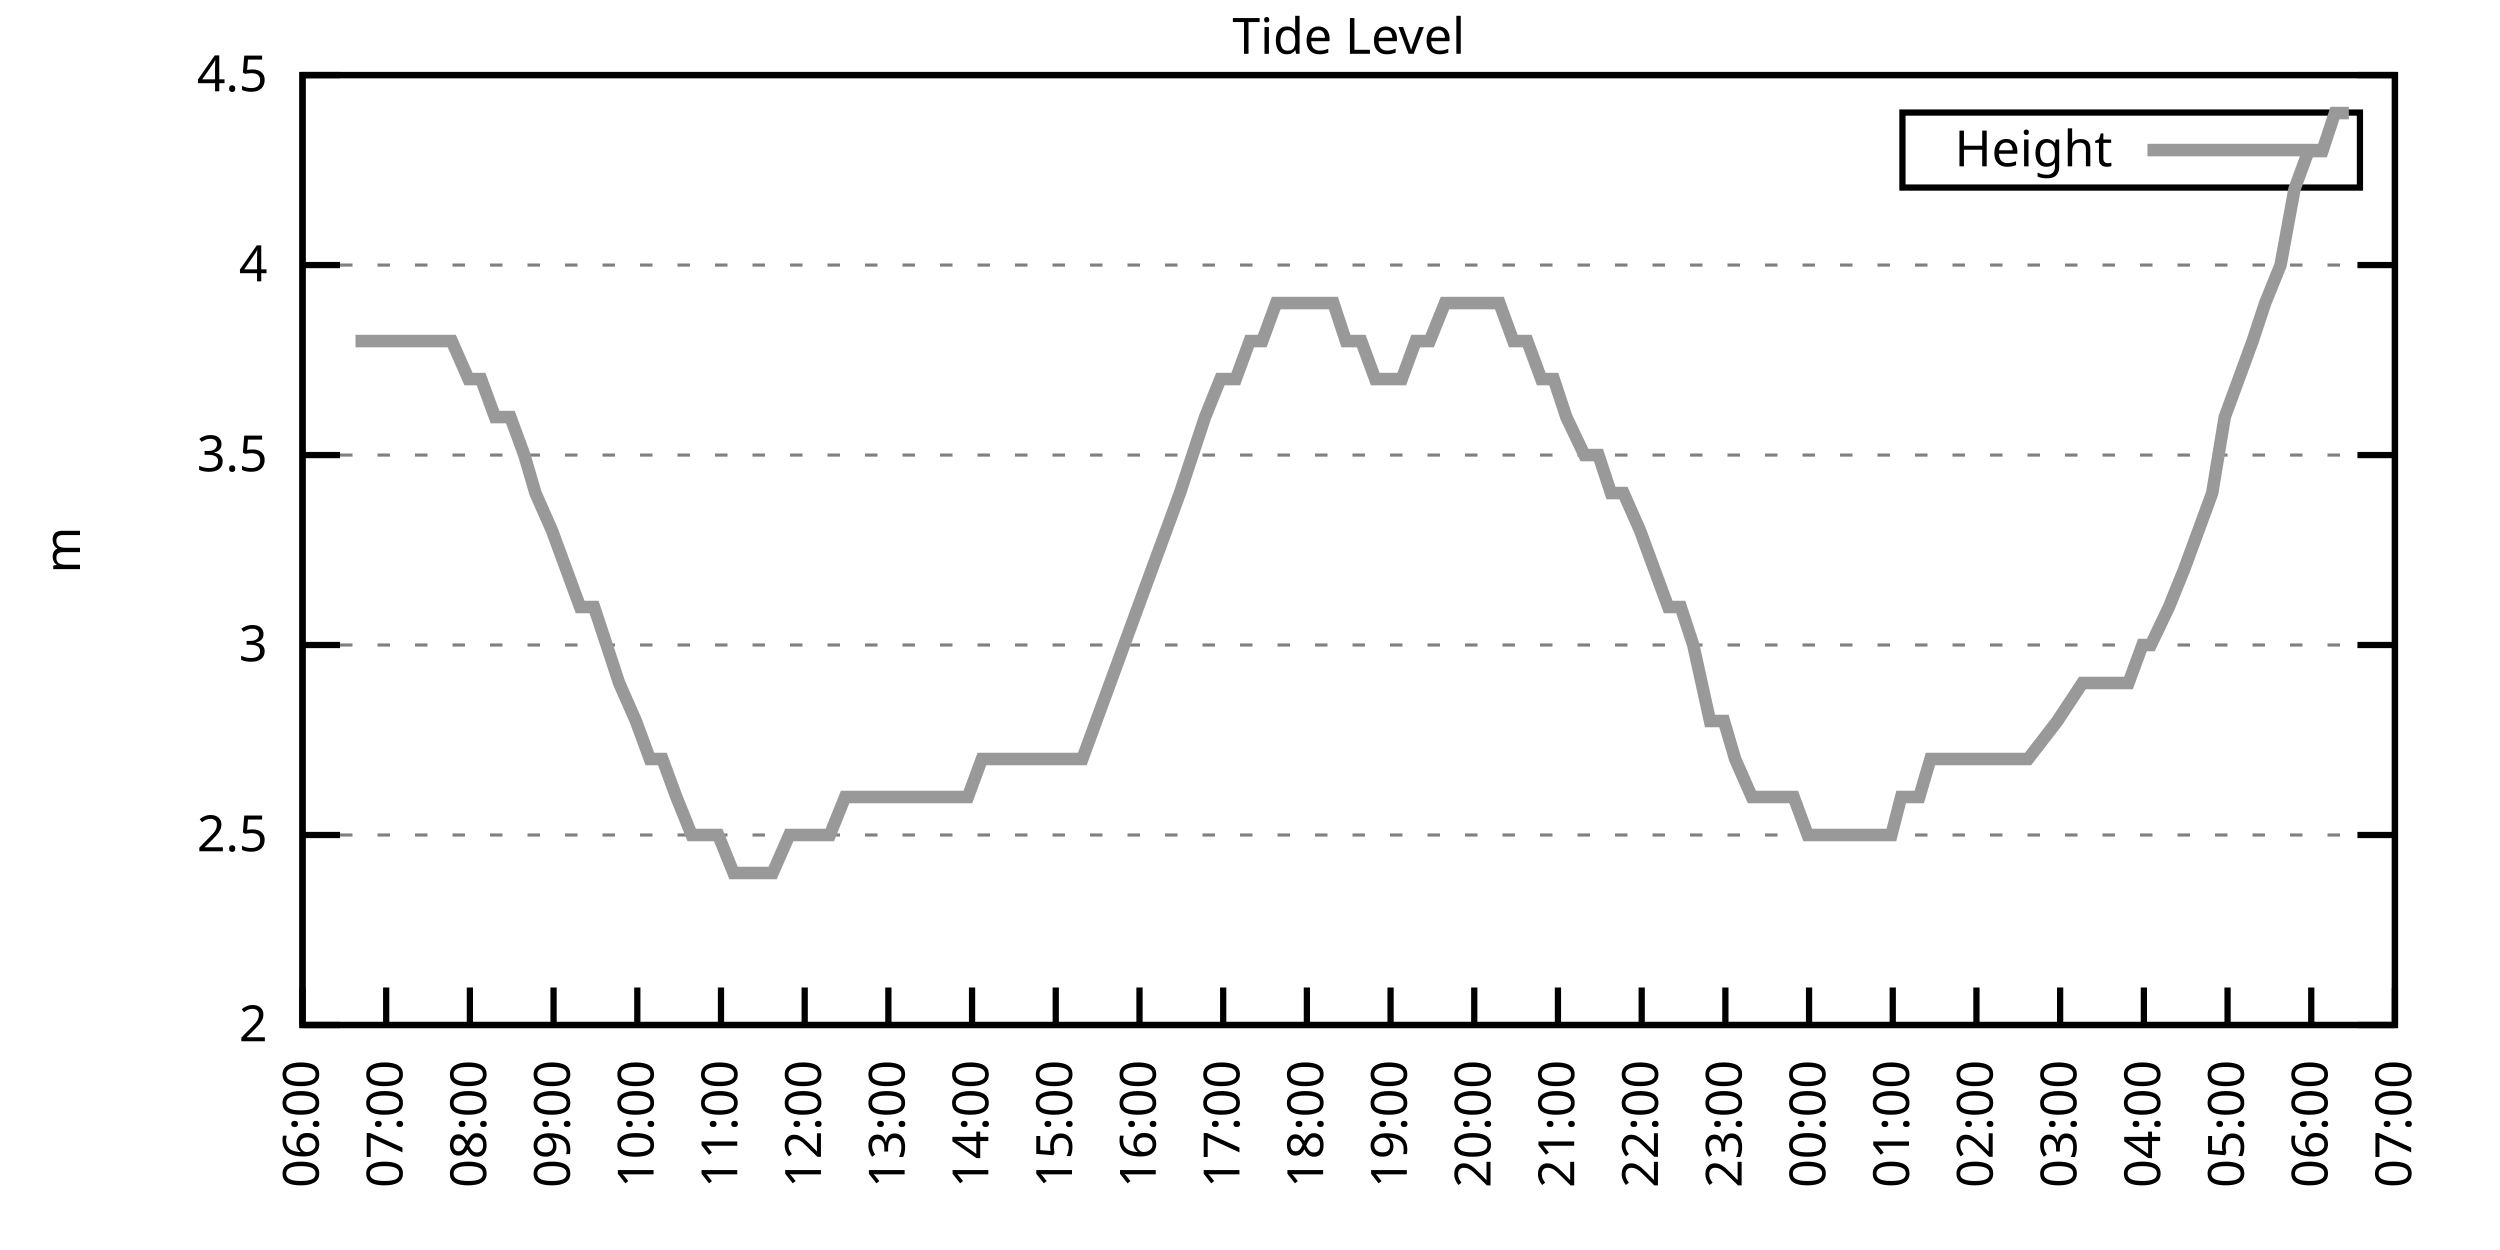
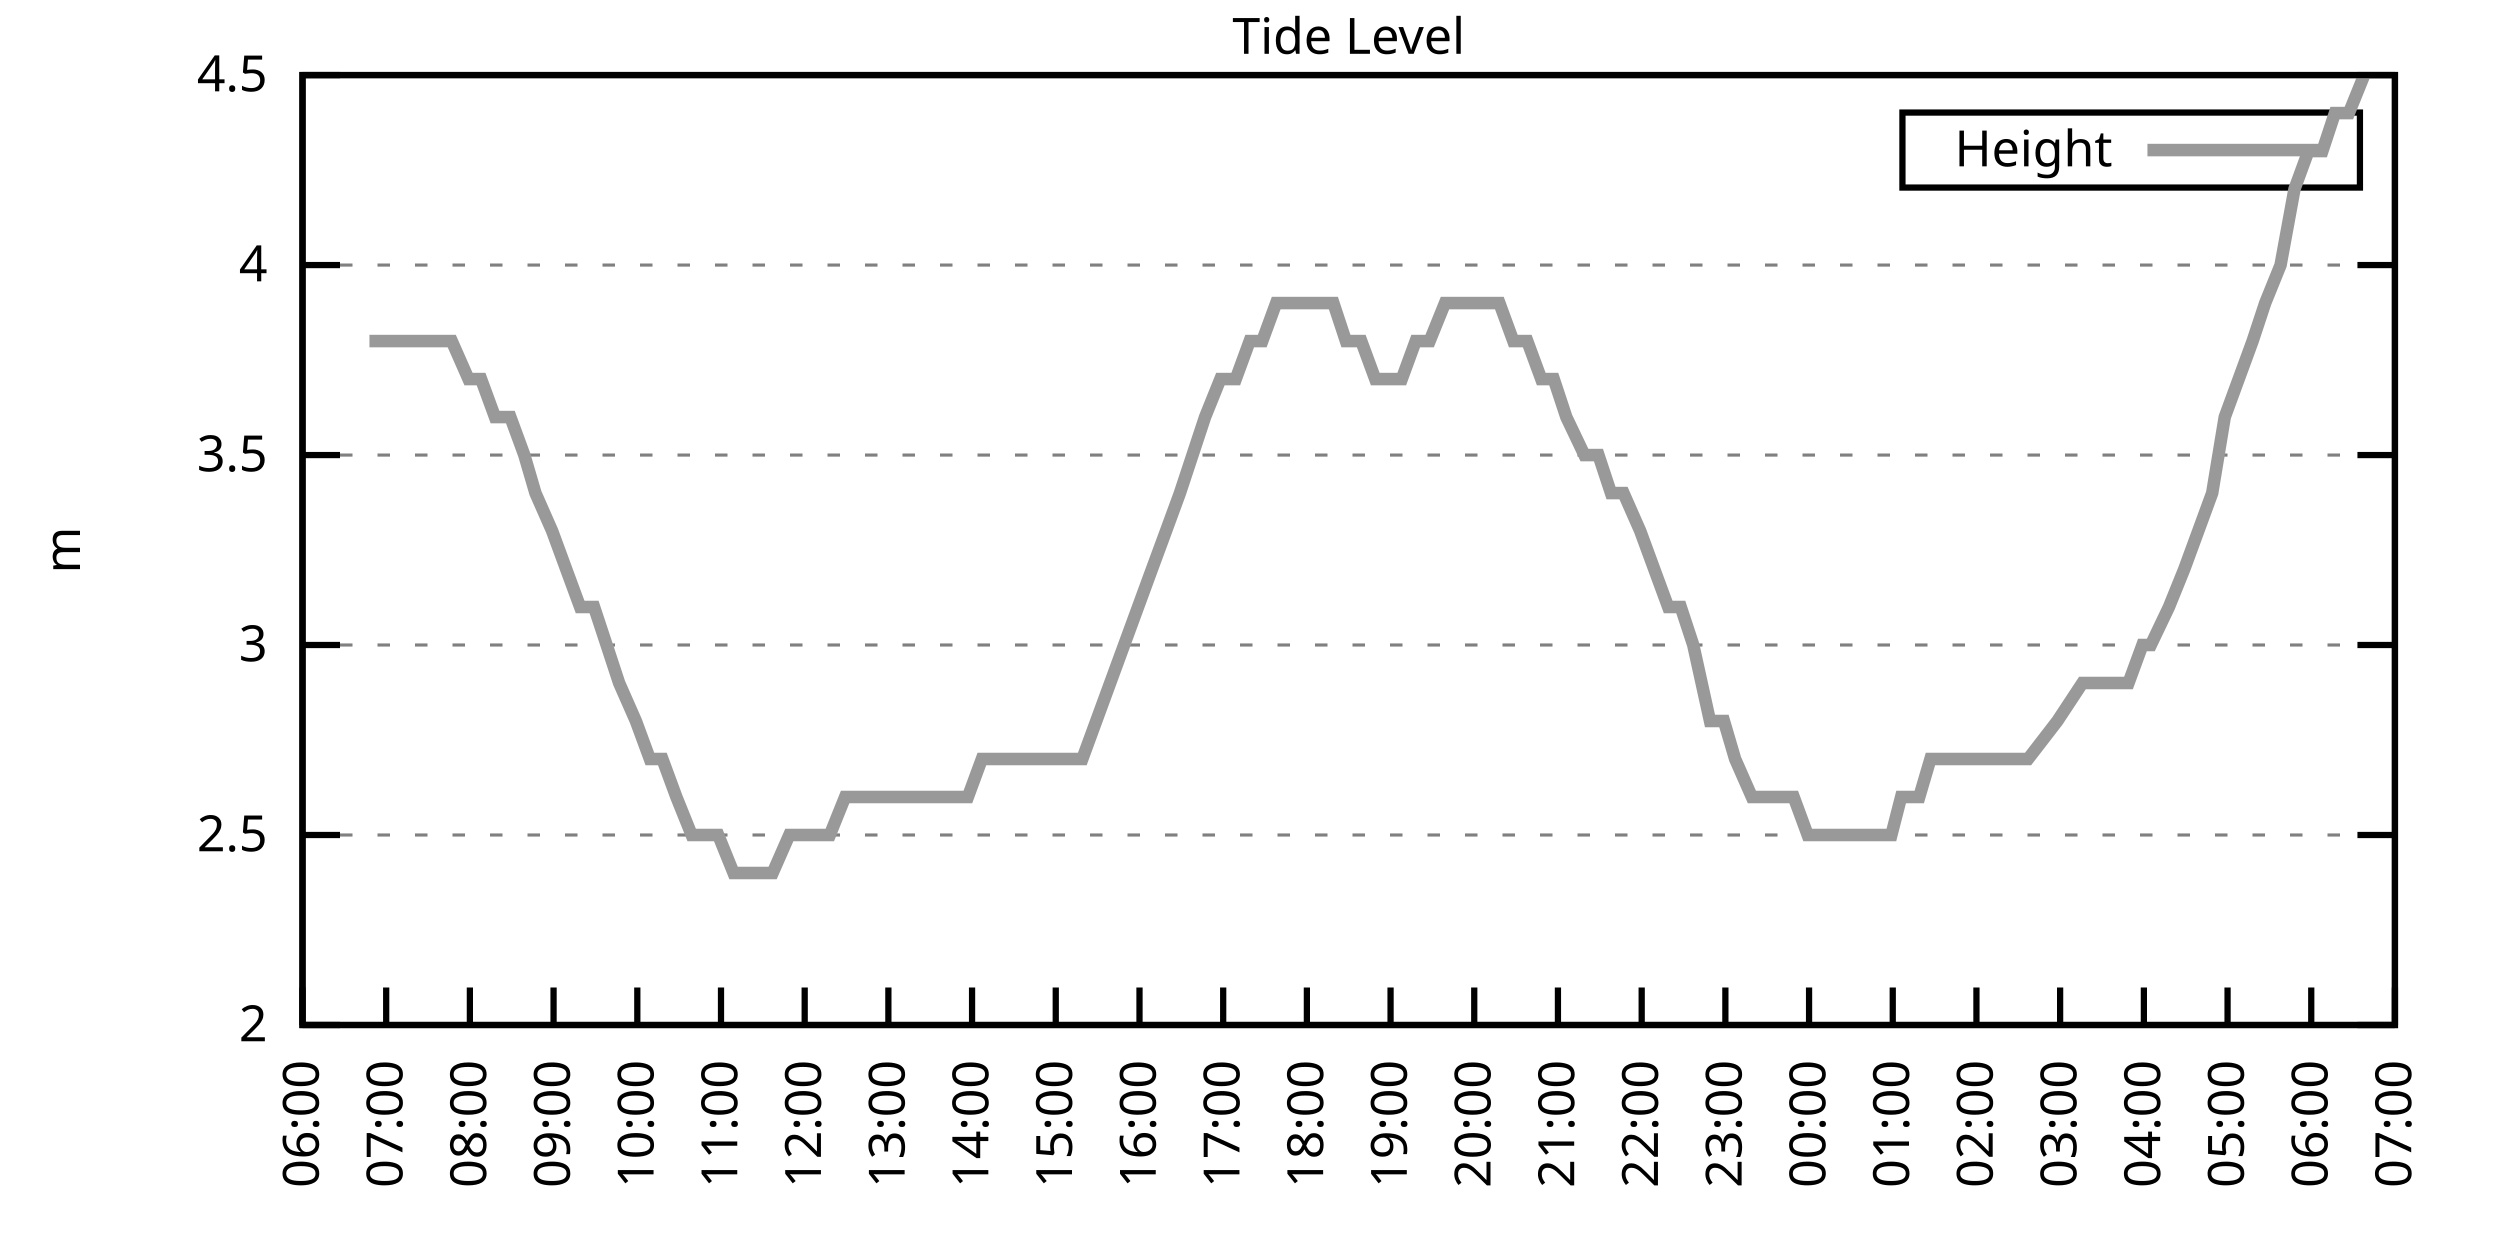
<svg xmlns="http://www.w3.org/2000/svg" xmlns:xlink="http://www.w3.org/1999/xlink" width="400" height="200" viewBox="0 0 400 200">
  <g id="gnuplot_canvas">
    <rect x="0" y="0" width="400" height="200" fill="none" />
    <defs>
      <circle id="gpDot" r="0.5" stroke-width="0.5" stroke="currentColor" />
      <path id="gpPt0" stroke-width="0.333" stroke="currentColor" d="M-1,0 h2 M0,-1 v2" />
      <path id="gpPt1" stroke-width="0.333" stroke="currentColor" d="M-1,-1 L1,1 M1,-1 L-1,1" />
      <path id="gpPt2" stroke-width="0.333" stroke="currentColor" d="M-1,0 L1,0 M0,-1 L0,1 M-1,-1 L1,1 M-1,1 L1,-1" />
      <rect id="gpPt3" stroke-width="0.333" stroke="currentColor" x="-1" y="-1" width="2" height="2" />
      <rect id="gpPt4" stroke-width="0.333" stroke="currentColor" fill="currentColor" x="-1" y="-1" width="2" height="2" />
      <circle id="gpPt5" stroke-width="0.333" stroke="currentColor" cx="0" cy="0" r="1" />
      <use xlink:href="#gpPt5" id="gpPt6" fill="currentColor" stroke="none" />
      <path id="gpPt7" stroke-width="0.333" stroke="currentColor" d="M0,-1.33 L-1.33,0.67 L1.33,0.67 z" />
      <use xlink:href="#gpPt7" id="gpPt8" fill="currentColor" stroke="none" />
      <use xlink:href="#gpPt7" id="gpPt9" stroke="currentColor" transform="rotate(180)" />
      <use xlink:href="#gpPt9" id="gpPt10" fill="currentColor" stroke="none" />
      <use xlink:href="#gpPt3" id="gpPt11" stroke="currentColor" transform="rotate(45)" />
      <use xlink:href="#gpPt11" id="gpPt12" fill="currentColor" stroke="none" />
      <path id="gpPt13" stroke-width="0.333" stroke="currentColor" d="M0,1.330 L1.265,0.411 L0.782,-1.067 L-0.782,-1.076 L-1.265,0.411 z" />
      <use xlink:href="#gpPt13" id="gpPt14" fill="currentColor" stroke="none" />
      <filter id="textbox" filterUnits="objectBoundingBox" x="0" y="0" height="1" width="1">
        <feFlood flood-color="white" flood-opacity="1" result="bgnd" />
        <feComposite in="SourceGraphic" in2="bgnd" operator="atop" />
      </filter>
      <filter id="greybox" filterUnits="objectBoundingBox" x="0" y="0" height="1" width="1">
        <feFlood flood-color="lightgrey" flood-opacity="1" result="grey" />
        <feComposite in="SourceGraphic" in2="grey" operator="atop" />
      </filter>
    </defs>
    <g fill="none" color="white" stroke="currentColor" stroke-width="1.00" stroke-linecap="butt" stroke-linejoin="miter">
</g>
    <g fill="none" color="black" stroke="currentColor" stroke-width="1.00" stroke-linecap="butt" stroke-linejoin="miter">
      <g stroke="none" shape-rendering="crispEdges">
        <polygon fill="rgb(255, 255, 255)" points="48.40,164.00 383.18,164.00 383.18,12.02 48.40,12.02 " />
      </g>
    </g>
    <g fill="none" color="black" stroke="currentColor" stroke-width="1.00" stroke-linecap="butt" stroke-linejoin="miter">
</g>
    <g fill="none" color="black" stroke="black" stroke-width="0.50" stroke-linecap="butt" stroke-linejoin="miter">
</g>
    <g fill="none" color="gray" stroke="currentColor" stroke-width="0.50" stroke-linecap="butt" stroke-linejoin="miter">
      <path stroke="gray" stroke-dasharray="2,4" class="gridline" d="M48.40,164.00 L383.19,164.00  " />
    </g>
    <g fill="none" color="gray" stroke="gray" stroke-width="1.00" stroke-linecap="butt" stroke-linejoin="miter">
</g>
    <g fill="none" color="black" stroke="currentColor" stroke-width="1.00" stroke-linecap="butt" stroke-linejoin="miter">
      <path stroke="black" d="M48.40,164.00 L54.40,164.00 M383.19,164.00 L377.19,164.00  " />
      <g transform="translate(42.80,166.60)" stroke="none" fill="black" font-family="Sans" font-size="8.00" text-anchor="end">
        <text>
          <tspan font-family="Sans"> 2</tspan>
        </text>
      </g>
    </g>
    <g fill="none" color="black" stroke="currentColor" stroke-width="1.00" stroke-linecap="butt" stroke-linejoin="miter">
</g>
    <g fill="none" color="black" stroke="black" stroke-width="0.50" stroke-linecap="butt" stroke-linejoin="miter">
</g>
    <g fill="none" color="gray" stroke="currentColor" stroke-width="0.50" stroke-linecap="butt" stroke-linejoin="miter">
      <path stroke="gray" stroke-dasharray="2,4" class="gridline" d="M48.40,133.60 L383.19,133.60  " />
    </g>
    <g fill="none" color="gray" stroke="gray" stroke-width="1.00" stroke-linecap="butt" stroke-linejoin="miter">
</g>
    <g fill="none" color="black" stroke="currentColor" stroke-width="1.00" stroke-linecap="butt" stroke-linejoin="miter">
      <path stroke="black" d="M48.40,133.60 L54.40,133.60 M383.19,133.60 L377.19,133.60  " />
      <g transform="translate(42.80,136.20)" stroke="none" fill="black" font-family="Sans" font-size="8.00" text-anchor="end">
        <text>
          <tspan font-family="Sans"> 2.5</tspan>
        </text>
      </g>
    </g>
    <g fill="none" color="black" stroke="currentColor" stroke-width="1.00" stroke-linecap="butt" stroke-linejoin="miter">
</g>
    <g fill="none" color="black" stroke="black" stroke-width="0.50" stroke-linecap="butt" stroke-linejoin="miter">
</g>
    <g fill="none" color="gray" stroke="currentColor" stroke-width="0.50" stroke-linecap="butt" stroke-linejoin="miter">
      <path stroke="gray" stroke-dasharray="2,4" class="gridline" d="M48.40,103.20 L383.19,103.20  " />
    </g>
    <g fill="none" color="gray" stroke="gray" stroke-width="1.00" stroke-linecap="butt" stroke-linejoin="miter">
</g>
    <g fill="none" color="black" stroke="currentColor" stroke-width="1.00" stroke-linecap="butt" stroke-linejoin="miter">
      <path stroke="black" d="M48.40,103.20 L54.40,103.20 M383.19,103.20 L377.19,103.20  " />
      <g transform="translate(42.80,105.80)" stroke="none" fill="black" font-family="Sans" font-size="8.00" text-anchor="end">
        <text>
          <tspan font-family="Sans"> 3</tspan>
        </text>
      </g>
    </g>
    <g fill="none" color="black" stroke="currentColor" stroke-width="1.00" stroke-linecap="butt" stroke-linejoin="miter">
</g>
    <g fill="none" color="black" stroke="black" stroke-width="0.50" stroke-linecap="butt" stroke-linejoin="miter">
</g>
    <g fill="none" color="gray" stroke="currentColor" stroke-width="0.50" stroke-linecap="butt" stroke-linejoin="miter">
      <path stroke="gray" stroke-dasharray="2,4" class="gridline" d="M48.40,72.81 L383.19,72.81  " />
    </g>
    <g fill="none" color="gray" stroke="gray" stroke-width="1.00" stroke-linecap="butt" stroke-linejoin="miter">
</g>
    <g fill="none" color="black" stroke="currentColor" stroke-width="1.00" stroke-linecap="butt" stroke-linejoin="miter">
      <path stroke="black" d="M48.40,72.81 L54.40,72.81 M383.19,72.81 L377.19,72.81  " />
      <g transform="translate(42.80,75.41)" stroke="none" fill="black" font-family="Sans" font-size="8.00" text-anchor="end">
        <text>
          <tspan font-family="Sans"> 3.5</tspan>
        </text>
      </g>
    </g>
    <g fill="none" color="black" stroke="currentColor" stroke-width="1.00" stroke-linecap="butt" stroke-linejoin="miter">
</g>
    <g fill="none" color="black" stroke="black" stroke-width="0.50" stroke-linecap="butt" stroke-linejoin="miter">
</g>
    <g fill="none" color="gray" stroke="currentColor" stroke-width="0.50" stroke-linecap="butt" stroke-linejoin="miter">
      <path stroke="gray" stroke-dasharray="2,4" class="gridline" d="M48.40,42.41 L383.19,42.41  " />
    </g>
    <g fill="none" color="gray" stroke="gray" stroke-width="1.00" stroke-linecap="butt" stroke-linejoin="miter">
</g>
    <g fill="none" color="black" stroke="currentColor" stroke-width="1.00" stroke-linecap="butt" stroke-linejoin="miter">
      <path stroke="black" d="M48.40,42.41 L54.40,42.41 M383.19,42.41 L377.19,42.41  " />
      <g transform="translate(42.80,45.01)" stroke="none" fill="black" font-family="Sans" font-size="8.00" text-anchor="end">
        <text>
          <tspan font-family="Sans"> 4</tspan>
        </text>
      </g>
    </g>
    <g fill="none" color="black" stroke="currentColor" stroke-width="1.00" stroke-linecap="butt" stroke-linejoin="miter">
</g>
    <g fill="none" color="black" stroke="black" stroke-width="0.50" stroke-linecap="butt" stroke-linejoin="miter">
</g>
    <g fill="none" color="gray" stroke="currentColor" stroke-width="0.50" stroke-linecap="butt" stroke-linejoin="miter">
      <path stroke="gray" stroke-dasharray="2,4" class="gridline" d="M48.40,12.01 L383.19,12.01  " />
    </g>
    <g fill="none" color="gray" stroke="gray" stroke-width="1.00" stroke-linecap="butt" stroke-linejoin="miter">
</g>
    <g fill="none" color="black" stroke="currentColor" stroke-width="1.00" stroke-linecap="butt" stroke-linejoin="miter">
      <path stroke="black" d="M48.40,12.01 L54.40,12.01 M383.19,12.01 L377.19,12.01  " />
      <g transform="translate(42.80,14.61)" stroke="none" fill="black" font-family="Sans" font-size="8.00" text-anchor="end">
        <text>
          <tspan font-family="Sans"> 4.5</tspan>
        </text>
      </g>
    </g>
    <g fill="none" color="black" stroke="currentColor" stroke-width="1.00" stroke-linecap="butt" stroke-linejoin="miter">
      <path stroke="black" d="M48.40,164.00 L48.40,158.00  " />
      <g transform="translate(51.00,169.60) rotate(270.00)" stroke="none" fill="black" font-family="Sans" font-size="8.00" text-anchor="end">
        <text>
          <tspan font-family="Sans">06:00</tspan>
        </text>
      </g>
    </g>
    <g fill="none" color="black" stroke="currentColor" stroke-width="1.00" stroke-linecap="butt" stroke-linejoin="miter">
      <path stroke="black" d="M61.79,164.00 L61.79,158.00  " />
      <g transform="translate(64.39,169.60) rotate(270.00)" stroke="none" fill="black" font-family="Sans" font-size="8.00" text-anchor="end">
        <text>
          <tspan font-family="Sans">07:00</tspan>
        </text>
      </g>
    </g>
    <g fill="none" color="black" stroke="currentColor" stroke-width="1.00" stroke-linecap="butt" stroke-linejoin="miter">
      <path stroke="black" d="M75.18,164.00 L75.18,158.00  " />
      <g transform="translate(77.78,169.60) rotate(270.00)" stroke="none" fill="black" font-family="Sans" font-size="8.00" text-anchor="end">
        <text>
          <tspan font-family="Sans">08:00</tspan>
        </text>
      </g>
    </g>
    <g fill="none" color="black" stroke="currentColor" stroke-width="1.00" stroke-linecap="butt" stroke-linejoin="miter">
      <path stroke="black" d="M88.57,164.00 L88.57,158.00  " />
      <g transform="translate(91.17,169.60) rotate(270.00)" stroke="none" fill="black" font-family="Sans" font-size="8.00" text-anchor="end">
        <text>
          <tspan font-family="Sans">09:00</tspan>
        </text>
      </g>
    </g>
    <g fill="none" color="black" stroke="currentColor" stroke-width="1.00" stroke-linecap="butt" stroke-linejoin="miter">
      <path stroke="black" d="M101.97,164.00 L101.97,158.00  " />
      <g transform="translate(104.57,169.60) rotate(270.00)" stroke="none" fill="black" font-family="Sans" font-size="8.00" text-anchor="end">
        <text>
          <tspan font-family="Sans">10:00</tspan>
        </text>
      </g>
    </g>
    <g fill="none" color="black" stroke="currentColor" stroke-width="1.00" stroke-linecap="butt" stroke-linejoin="miter">
      <path stroke="black" d="M115.36,164.00 L115.36,158.00  " />
      <g transform="translate(117.96,169.60) rotate(270.00)" stroke="none" fill="black" font-family="Sans" font-size="8.00" text-anchor="end">
        <text>
          <tspan font-family="Sans">11:00</tspan>
        </text>
      </g>
    </g>
    <g fill="none" color="black" stroke="currentColor" stroke-width="1.00" stroke-linecap="butt" stroke-linejoin="miter">
      <path stroke="black" d="M128.75,164.00 L128.75,158.00  " />
      <g transform="translate(131.35,169.60) rotate(270.00)" stroke="none" fill="black" font-family="Sans" font-size="8.00" text-anchor="end">
        <text>
          <tspan font-family="Sans">12:00</tspan>
        </text>
      </g>
    </g>
    <g fill="none" color="black" stroke="currentColor" stroke-width="1.00" stroke-linecap="butt" stroke-linejoin="miter">
      <path stroke="black" d="M142.14,164.00 L142.14,158.00  " />
      <g transform="translate(144.74,169.60) rotate(270.00)" stroke="none" fill="black" font-family="Sans" font-size="8.00" text-anchor="end">
        <text>
          <tspan font-family="Sans">13:00</tspan>
        </text>
      </g>
    </g>
    <g fill="none" color="black" stroke="currentColor" stroke-width="1.00" stroke-linecap="butt" stroke-linejoin="miter">
      <path stroke="black" d="M155.53,164.00 L155.53,158.00  " />
      <g transform="translate(158.13,169.60) rotate(270.00)" stroke="none" fill="black" font-family="Sans" font-size="8.00" text-anchor="end">
        <text>
          <tspan font-family="Sans">14:00</tspan>
        </text>
      </g>
    </g>
    <g fill="none" color="black" stroke="currentColor" stroke-width="1.00" stroke-linecap="butt" stroke-linejoin="miter">
      <path stroke="black" d="M168.92,164.00 L168.92,158.00  " />
      <g transform="translate(171.52,169.60) rotate(270.00)" stroke="none" fill="black" font-family="Sans" font-size="8.00" text-anchor="end">
        <text>
          <tspan font-family="Sans">15:00</tspan>
        </text>
      </g>
    </g>
    <g fill="none" color="black" stroke="currentColor" stroke-width="1.00" stroke-linecap="butt" stroke-linejoin="miter">
      <path stroke="black" d="M182.32,164.00 L182.32,158.00  " />
      <g transform="translate(184.92,169.60) rotate(270.00)" stroke="none" fill="black" font-family="Sans" font-size="8.00" text-anchor="end">
        <text>
          <tspan font-family="Sans">16:00</tspan>
        </text>
      </g>
    </g>
    <g fill="none" color="black" stroke="currentColor" stroke-width="1.00" stroke-linecap="butt" stroke-linejoin="miter">
      <path stroke="black" d="M195.71,164.00 L195.71,158.00  " />
      <g transform="translate(198.31,169.60) rotate(270.00)" stroke="none" fill="black" font-family="Sans" font-size="8.00" text-anchor="end">
        <text>
          <tspan font-family="Sans">17:00</tspan>
        </text>
      </g>
    </g>
    <g fill="none" color="black" stroke="currentColor" stroke-width="1.00" stroke-linecap="butt" stroke-linejoin="miter">
      <path stroke="black" d="M209.10,164.00 L209.10,158.00  " />
      <g transform="translate(211.70,169.60) rotate(270.00)" stroke="none" fill="black" font-family="Sans" font-size="8.00" text-anchor="end">
        <text>
          <tspan font-family="Sans">18:00</tspan>
        </text>
      </g>
    </g>
    <g fill="none" color="black" stroke="currentColor" stroke-width="1.00" stroke-linecap="butt" stroke-linejoin="miter">
      <path stroke="black" d="M222.49,164.00 L222.49,158.00  " />
      <g transform="translate(225.09,169.60) rotate(270.00)" stroke="none" fill="black" font-family="Sans" font-size="8.00" text-anchor="end">
        <text>
          <tspan font-family="Sans">19:00</tspan>
        </text>
      </g>
    </g>
    <g fill="none" color="black" stroke="currentColor" stroke-width="1.00" stroke-linecap="butt" stroke-linejoin="miter">
      <path stroke="black" d="M235.88,164.00 L235.88,158.00  " />
      <g transform="translate(238.48,169.60) rotate(270.00)" stroke="none" fill="black" font-family="Sans" font-size="8.00" text-anchor="end">
        <text>
          <tspan font-family="Sans">20:00</tspan>
        </text>
      </g>
    </g>
    <g fill="none" color="black" stroke="currentColor" stroke-width="1.00" stroke-linecap="butt" stroke-linejoin="miter">
      <path stroke="black" d="M249.27,164.00 L249.27,158.00  " />
      <g transform="translate(251.87,169.60) rotate(270.00)" stroke="none" fill="black" font-family="Sans" font-size="8.00" text-anchor="end">
        <text>
          <tspan font-family="Sans">21:00</tspan>
        </text>
      </g>
    </g>
    <g fill="none" color="black" stroke="currentColor" stroke-width="1.00" stroke-linecap="butt" stroke-linejoin="miter">
      <path stroke="black" d="M262.67,164.00 L262.67,158.00  " />
      <g transform="translate(265.27,169.60) rotate(270.00)" stroke="none" fill="black" font-family="Sans" font-size="8.00" text-anchor="end">
        <text>
          <tspan font-family="Sans">22:00</tspan>
        </text>
      </g>
    </g>
    <g fill="none" color="black" stroke="currentColor" stroke-width="1.00" stroke-linecap="butt" stroke-linejoin="miter">
      <path stroke="black" d="M276.06,164.00 L276.06,158.00  " />
      <g transform="translate(278.66,169.60) rotate(270.00)" stroke="none" fill="black" font-family="Sans" font-size="8.00" text-anchor="end">
        <text>
          <tspan font-family="Sans">23:00</tspan>
        </text>
      </g>
    </g>
    <g fill="none" color="black" stroke="currentColor" stroke-width="1.00" stroke-linecap="butt" stroke-linejoin="miter">
      <path stroke="black" d="M289.45,164.00 L289.45,158.00  " />
      <g transform="translate(292.05,169.60) rotate(270.00)" stroke="none" fill="black" font-family="Sans" font-size="8.00" text-anchor="end">
        <text>
          <tspan font-family="Sans">00:00</tspan>
        </text>
      </g>
    </g>
    <g fill="none" color="black" stroke="currentColor" stroke-width="1.00" stroke-linecap="butt" stroke-linejoin="miter">
      <path stroke="black" d="M302.84,164.00 L302.84,158.00  " />
      <g transform="translate(305.44,169.60) rotate(270.00)" stroke="none" fill="black" font-family="Sans" font-size="8.00" text-anchor="end">
        <text>
          <tspan font-family="Sans">01:00</tspan>
        </text>
      </g>
    </g>
    <g fill="none" color="black" stroke="currentColor" stroke-width="1.00" stroke-linecap="butt" stroke-linejoin="miter">
      <path stroke="black" d="M316.23,164.00 L316.23,158.00  " />
      <g transform="translate(318.83,169.60) rotate(270.00)" stroke="none" fill="black" font-family="Sans" font-size="8.00" text-anchor="end">
        <text>
          <tspan font-family="Sans">02:00</tspan>
        </text>
      </g>
    </g>
    <g fill="none" color="black" stroke="currentColor" stroke-width="1.00" stroke-linecap="butt" stroke-linejoin="miter">
      <path stroke="black" d="M329.62,164.00 L329.62,158.00  " />
      <g transform="translate(332.22,169.60) rotate(270.00)" stroke="none" fill="black" font-family="Sans" font-size="8.00" text-anchor="end">
        <text>
          <tspan font-family="Sans">03:00</tspan>
        </text>
      </g>
    </g>
    <g fill="none" color="black" stroke="currentColor" stroke-width="1.00" stroke-linecap="butt" stroke-linejoin="miter">
      <path stroke="black" d="M343.02,164.00 L343.02,158.00  " />
      <g transform="translate(345.62,169.60) rotate(270.00)" stroke="none" fill="black" font-family="Sans" font-size="8.00" text-anchor="end">
        <text>
          <tspan font-family="Sans">04:00</tspan>
        </text>
      </g>
    </g>
    <g fill="none" color="black" stroke="currentColor" stroke-width="1.00" stroke-linecap="butt" stroke-linejoin="miter">
      <path stroke="black" d="M356.41,164.00 L356.41,158.00  " />
      <g transform="translate(359.01,169.60) rotate(270.00)" stroke="none" fill="black" font-family="Sans" font-size="8.00" text-anchor="end">
        <text>
          <tspan font-family="Sans">05:00</tspan>
        </text>
      </g>
    </g>
    <g fill="none" color="black" stroke="currentColor" stroke-width="1.00" stroke-linecap="butt" stroke-linejoin="miter">
      <path stroke="black" d="M369.80,164.00 L369.80,158.00  " />
      <g transform="translate(372.40,169.60) rotate(270.00)" stroke="none" fill="black" font-family="Sans" font-size="8.00" text-anchor="end">
        <text>
          <tspan font-family="Sans">06:00</tspan>
        </text>
      </g>
    </g>
    <g fill="none" color="black" stroke="currentColor" stroke-width="1.00" stroke-linecap="butt" stroke-linejoin="miter">
      <path stroke="black" d="M383.19,164.00 L383.19,158.00  " />
      <g transform="translate(385.79,169.60) rotate(270.00)" stroke="none" fill="black" font-family="Sans" font-size="8.00" text-anchor="end">
        <text>
          <tspan font-family="Sans">07:00</tspan>
        </text>
      </g>
    </g>
    <g fill="none" color="black" stroke="currentColor" stroke-width="1.00" stroke-linecap="butt" stroke-linejoin="miter">
</g>
    <g fill="none" color="black" stroke="currentColor" stroke-width="1.00" stroke-linecap="butt" stroke-linejoin="miter">
      <path stroke="black" d="M48.40,12.01 L48.40,164.00 L383.19,164.00 L383.19,12.01 L48.40,12.01 Z  " />
    </g>
    <g fill="none" color="black" stroke="currentColor" stroke-width="1.00" stroke-linecap="butt" stroke-linejoin="miter">
</g>
    <g fill="none" color="black" stroke="currentColor" stroke-width="1.00" stroke-linecap="butt" stroke-linejoin="miter">
      <path stroke="black" d="M304.39,30.01 L304.39,18.01 L377.59,18.01 L377.59,30.01 L304.39,30.01 Z  " />
    </g>
    <g id="Tide_level_plot_1">
      <g fill="none" color="white" stroke="black" stroke-width="2.00" stroke-linecap="butt" stroke-linejoin="miter">
</g>
      <g fill="none" color="black" stroke="currentColor" stroke-width="2.00" stroke-linecap="butt" stroke-linejoin="miter">
        <g transform="translate(337.99,26.61)" stroke="none" fill="black" font-family="Sans" font-size="8.00" text-anchor="end">
          <text>
            <tspan font-family="Sans">Height</tspan>
          </text>
        </g>
      </g>
      <g fill="none" color="black" stroke="currentColor" stroke-width="2.00" stroke-linecap="butt" stroke-linejoin="miter">
-         <path stroke="rgb(153, 153, 153)" d="M343.59,24.01 L371.99,24.01 M56.88,54.57 L59.11,54.57 L61.57,54.57 L63.35,54.57 L65.81,54.57 L67.59,54.57   L70.27,54.57 L72.28,54.57 L74.96,60.65 L76.97,60.65 L79.20,66.73 L81.66,66.73 L83.89,72.81 L85.67,78.89   L88.35,84.97 L90.58,91.04 L92.82,97.12 L95.05,97.12 L97.06,103.20 L99.06,109.28 L101.74,115.36 L103.98,121.44   L105.98,121.44 L108.22,127.52 L110.67,133.60 L112.68,133.60 L114.91,133.60 L117.37,139.68 L119.38,139.68 L121.83,139.68   L123.62,139.68 L126.29,133.60 L128.53,133.60 L130.76,133.60 L132.77,133.60 L135.22,127.52 L137.23,127.52 L139.24,127.52   L141.92,127.52 L143.93,127.52 L145.94,127.52 L148.17,127.52 L150.85,127.52 L152.85,127.52 L154.86,127.52 L157.10,121.44   L159.77,121.44 L161.78,121.44 L164.01,121.44 L166.25,121.44 L168.48,121.44 L170.93,121.44 L173.17,121.44 L175.40,115.36   L177.63,109.28 L179.86,103.20 L182.09,97.12 L184.32,91.04 L186.56,84.97 L188.79,78.89 L190.80,72.81 L192.81,66.73   L195.26,60.65 L197.72,60.65 L199.95,54.57 L201.96,54.57 L204.19,48.49 L206.20,48.49 L208.88,48.49 L211.11,48.49   L213.34,48.49 L215.35,54.57 L217.80,54.57 L220.04,60.65 L222.27,60.65 L224.28,60.65 L226.51,54.57 L228.74,54.57   L231.20,48.49 L233.43,48.49 L235.44,48.49 L237.67,48.49 L239.90,48.49 L242.13,54.57 L244.36,54.57 L246.60,60.65   L248.60,60.65 L250.61,66.73 L253.51,72.81 L255.75,72.81 L257.76,78.89 L259.76,78.89 L262.44,84.97 L264.67,91.04   L266.91,97.12 L268.92,97.12 L270.92,103.20 L273.60,115.36 L275.83,115.36 L277.62,121.44 L280.30,127.52 L282.53,127.52   L284.76,127.52 L286.99,127.52 L289.23,133.60 L291.23,133.60 L293.69,133.60 L295.48,133.60 L298.15,133.60 L300.16,133.60   L302.62,133.60 L304.18,127.52 L307.08,127.52 L308.87,121.44 L311.54,121.44 L313.55,121.44 L315.56,121.44 L318.24,121.44   L320.25,121.44 L322.70,121.44 L324.49,121.44 L329.18,115.36 L333.19,109.28 L335.87,109.28 L338.10,109.28 L340.56,109.28   L342.79,103.20 L344.13,103.20 L347.03,97.12 L349.49,91.04 L351.72,84.97 L353.95,78.89 L355.96,66.73 L358.19,60.65   L360.42,54.57 L362.43,48.49 L364.89,42.41 L367.12,30.25 L369.35,24.17 L371.58,24.17 L373.59,18.09 L375.82,18.09    " />
+         <path stroke="rgb(153, 153, 153)" d="M343.59,24.01 L371.99,24.01 M59.11,54.57 L61.57,54.57 L63.35,54.57 L65.81,54.57 L67.59,54.57 L70.27,54.57   L72.28,54.57 L74.96,60.65 L76.97,60.65 L79.20,66.73 L81.66,66.73 L83.89,72.81 L85.67,78.89 L88.35,84.97   L90.58,91.04 L92.82,97.12 L95.05,97.12 L97.06,103.20 L99.06,109.28 L101.74,115.36 L103.98,121.44 L105.98,121.44   L108.22,127.52 L110.67,133.60 L112.68,133.60 L114.91,133.60 L117.37,139.68 L119.38,139.68 L121.83,139.68 L123.62,139.68   L126.29,133.60 L128.53,133.60 L130.76,133.60 L132.77,133.60 L135.22,127.52 L137.23,127.52 L139.24,127.52 L141.92,127.52   L143.93,127.52 L145.94,127.52 L148.17,127.52 L150.85,127.52 L152.85,127.52 L154.86,127.52 L157.10,121.44 L159.77,121.44   L161.78,121.44 L164.01,121.44 L166.25,121.44 L168.48,121.44 L170.93,121.44 L173.17,121.44 L175.40,115.36 L177.63,109.28   L179.86,103.20 L182.09,97.12 L184.32,91.04 L186.56,84.97 L188.79,78.89 L190.80,72.81 L192.81,66.73 L195.26,60.65   L197.72,60.65 L199.95,54.57 L201.96,54.57 L204.19,48.49 L206.20,48.49 L208.88,48.49 L211.11,48.49 L213.34,48.49   L215.35,54.57 L217.80,54.57 L220.04,60.65 L222.27,60.65 L224.28,60.65 L226.51,54.57 L228.74,54.57 L231.20,48.49   L233.43,48.49 L235.44,48.49 L237.67,48.49 L239.90,48.49 L242.13,54.57 L244.36,54.57 L246.60,60.65 L248.60,60.65   L250.61,66.73 L253.51,72.81 L255.75,72.81 L257.76,78.89 L259.76,78.89 L262.44,84.97 L264.67,91.04 L266.91,97.12   L268.92,97.12 L270.92,103.20 L273.60,115.36 L275.83,115.36 L277.62,121.44 L280.30,127.52 L282.53,127.52 L284.76,127.52   L286.99,127.52 L289.23,133.60 L291.23,133.60 L293.69,133.60 L295.48,133.60 L298.15,133.60 L300.16,133.60 L302.62,133.60   L304.18,127.52 L307.08,127.52 L308.87,121.44 L311.54,121.44 L313.55,121.44 L315.56,121.44 L318.24,121.44 L320.25,121.44   L322.70,121.44 L324.49,121.44 L329.18,115.36 L333.19,109.28 L335.87,109.28 L338.10,109.28 L340.56,109.28 L342.79,103.20   L344.13,103.20 L347.03,97.12 L349.49,91.04 L351.72,84.97 L353.95,78.89 L355.96,66.73 L358.19,60.65 L360.42,54.57   L362.43,48.49 L364.89,42.41 L367.12,30.25 L369.35,24.17 L371.58,24.17 L373.59,18.09 L375.82,18.09 L378.28,12.01    " />
      </g>
    </g>
    <g fill="none" color="black" stroke="currentColor" stroke-width="2.00" stroke-linecap="butt" stroke-linejoin="miter">
</g>
    <g fill="none" color="black" stroke="black" stroke-width="1.00" stroke-linecap="butt" stroke-linejoin="miter">
</g>
    <g fill="none" color="black" stroke="currentColor" stroke-width="1.00" stroke-linecap="butt" stroke-linejoin="miter">
      <path stroke="black" d="M48.40,12.01 L48.40,164.00 L383.19,164.00 L383.19,12.01 L48.40,12.01 Z  " />
      <g transform="translate(12.80,88.01) rotate(270.00)" stroke="none" fill="black" font-family="Sans" font-size="8.00" text-anchor="middle">
        <text>
          <tspan font-family="Sans">m</tspan>
        </text>
      </g>
    </g>
    <g fill="none" color="black" stroke="currentColor" stroke-width="1.00" stroke-linecap="butt" stroke-linejoin="miter">
</g>
    <g fill="none" color="black" stroke="currentColor" stroke-width="1.00" stroke-linecap="butt" stroke-linejoin="miter">
      <g transform="translate(215.79,8.61)" stroke="none" fill="black" font-family="Sans" font-size="8.00" text-anchor="middle">
        <text>
          <tspan font-family="Sans">Tide Level</tspan>
        </text>
      </g>
    </g>
    <g fill="none" color="black" stroke="currentColor" stroke-width="1.00" stroke-linecap="butt" stroke-linejoin="miter">
</g>
  </g>
</svg>
